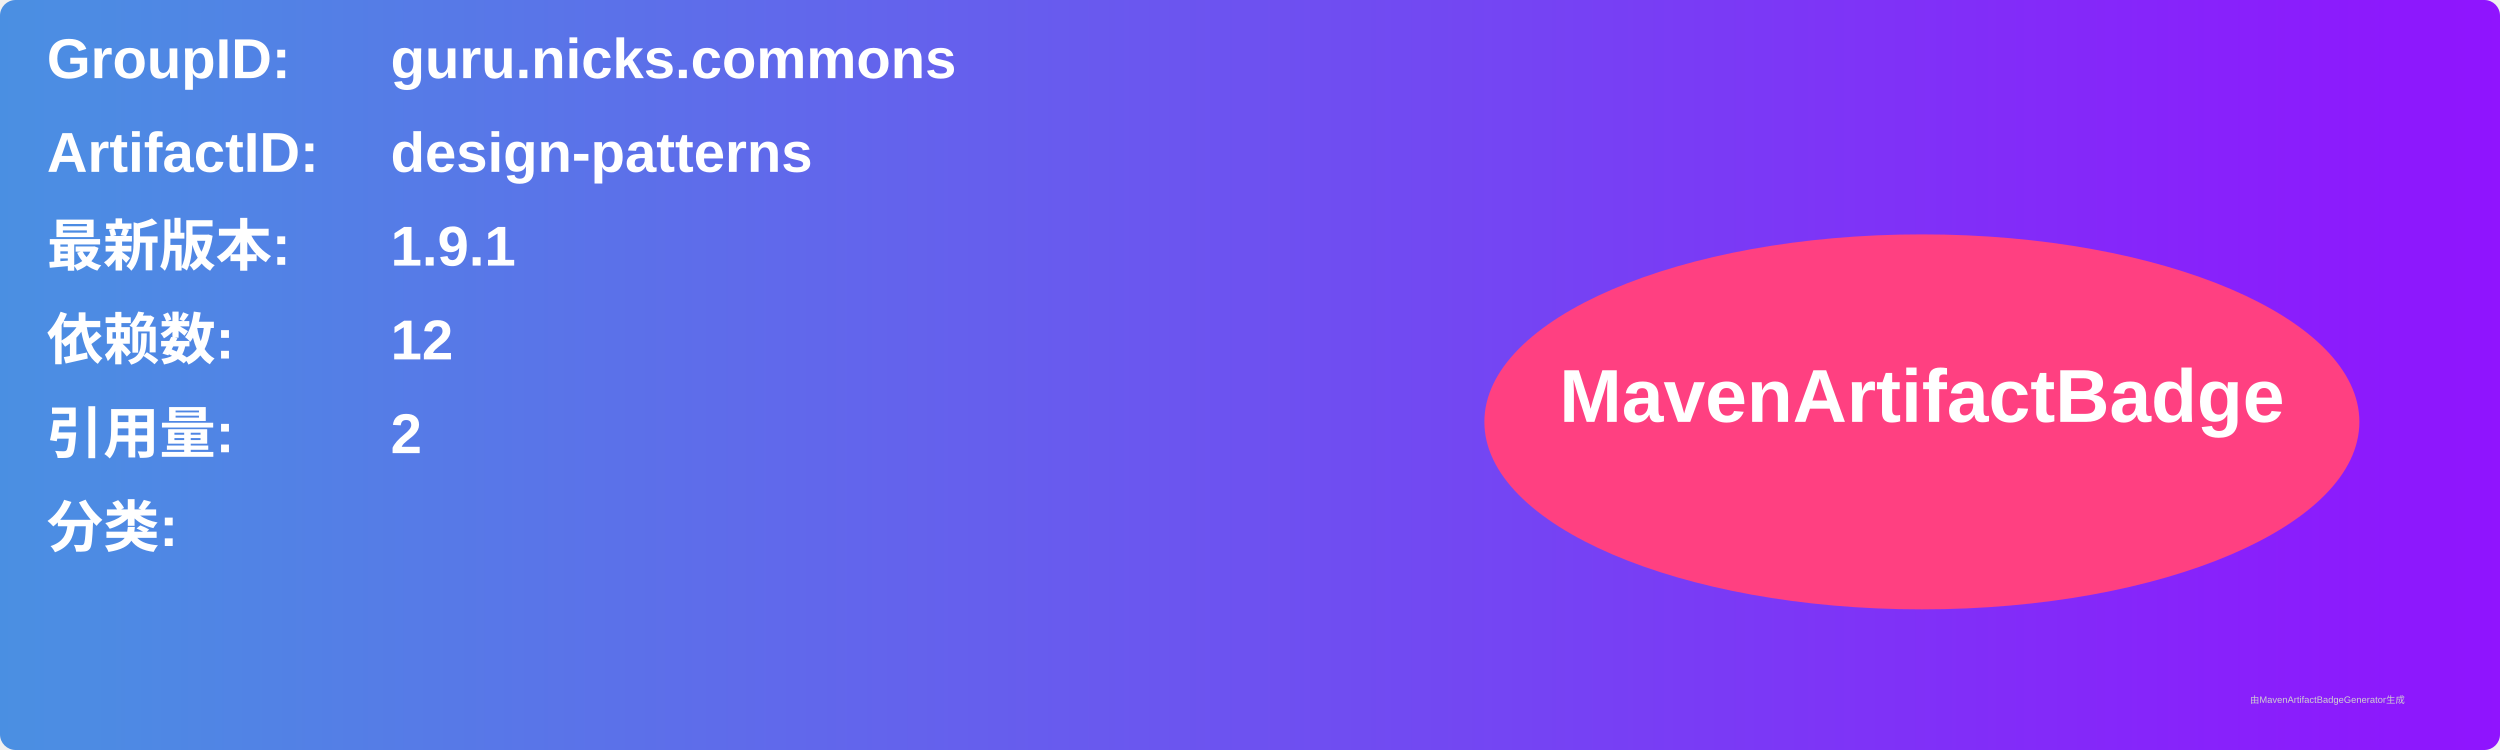
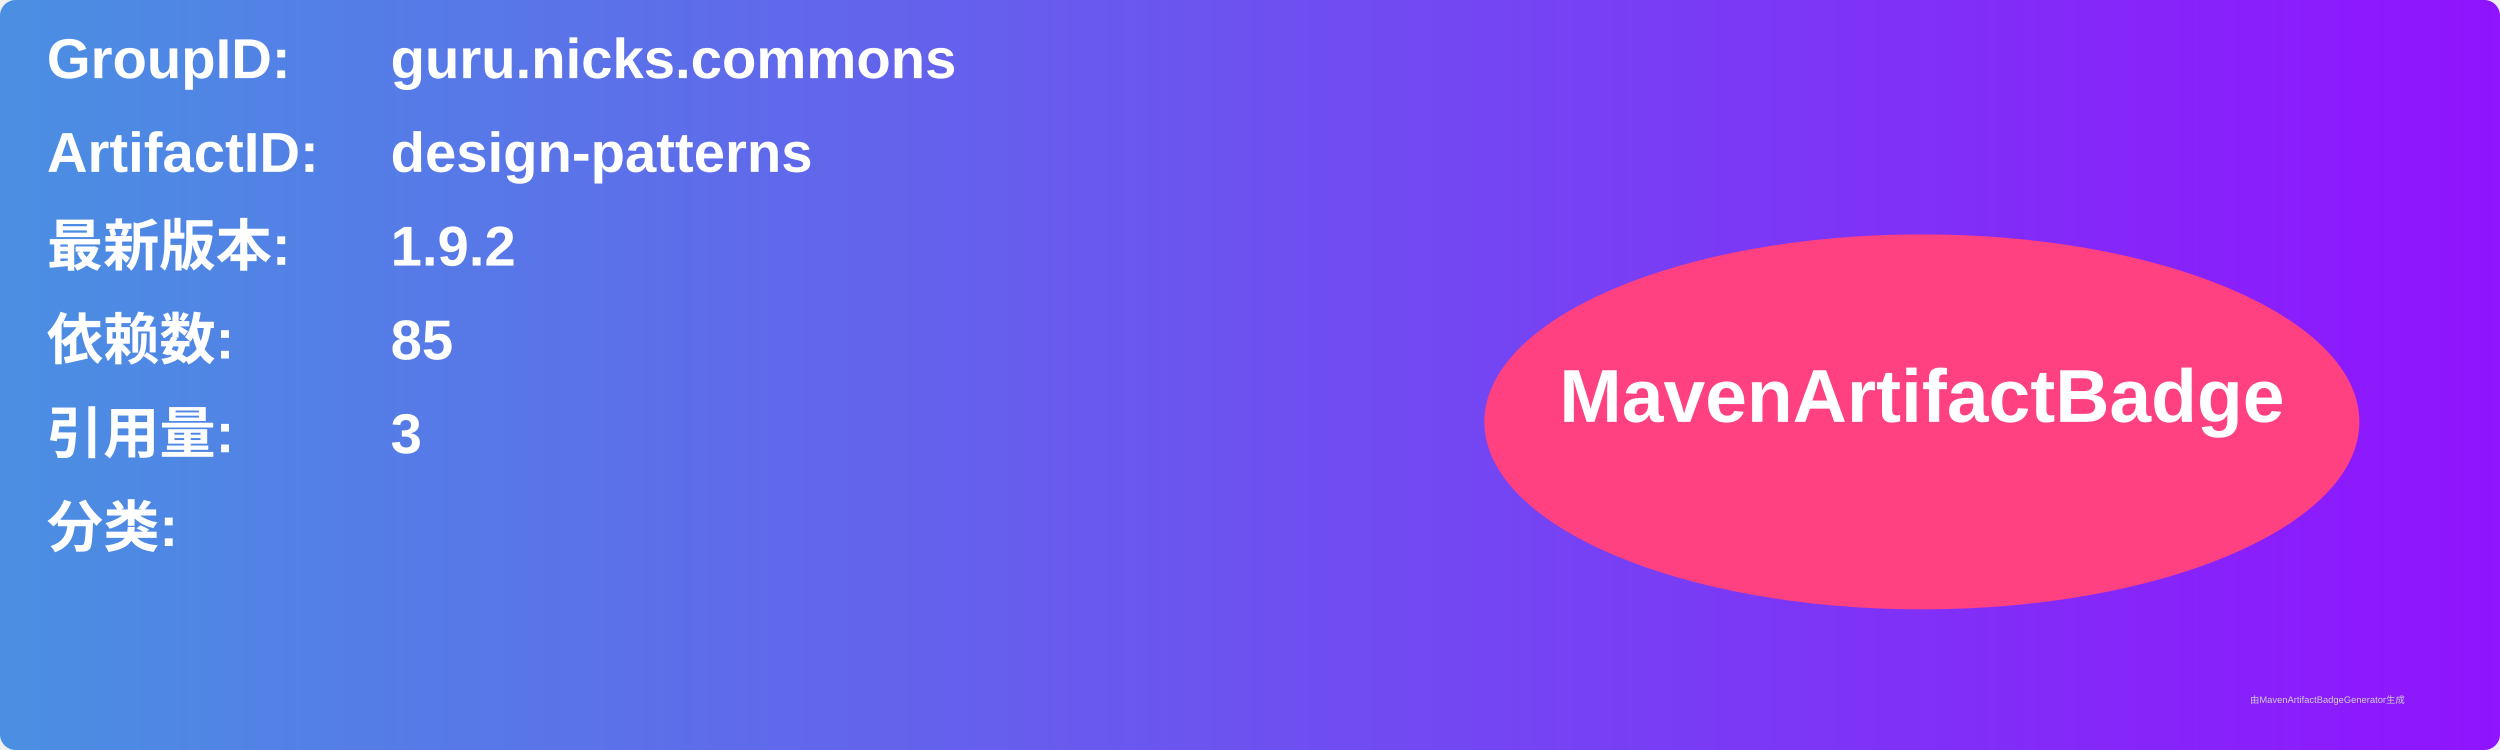
<svg xmlns="http://www.w3.org/2000/svg" width="800" height="240" viewBox="0 0 800 240">
  <linearGradient id="grad" x1="0%" y1="0%" x2="100%" y2="0%">
    <stop offset="0%" stop-color="#4a90e2" />
    <stop offset="100%" stop-color="#9013fe" />
  </linearGradient>
  <rect width="100%" height="100%" rx="5" ry="5" fill="url(#grad)" />
  <g transform="translate(15, 15)">
    <text x="0" y="10" font-family="Arial" font-size="18" fill="white" font-weight="bold" width="260">GroupID:</text>
    <text x="110" y="10" font-family="Arial" font-size="18" fill="white" font-weight="bold" width="460">guru.nicks.commons</text>
    <text x="0" y="40" font-family="Arial" font-size="18" fill="white" font-weight="bold" width="260">ArtifactID:</text>
    <text x="110" y="40" font-family="Arial" font-size="18" fill="white" font-weight="bold" width="460">design-patterns</text>
    <text x="0" y="70" font-family="Arial" font-size="18" fill="white" font-weight="bold">最新版本:</text>
    <text x="110" y="70" font-family="Arial" font-size="18" fill="white" font-weight="bold">
-       <tspan font-weight="bold">1.9.1</tspan>
+       <tspan font-weight="bold">1.9.2</tspan>
    </text>
    <text x="0" y="100" font-family="Arial" font-size="18" fill="white" font-weight="bold">依赖数: </text>
    <text x="110" y="100" font-family="Arial" font-size="18" fill="white">
-       <tspan font-weight="bold">12</tspan>
+       <tspan font-weight="bold">85</tspan>
    </text>
    <text x="0" y="130" font-family="Arial" font-size="18" fill="white" font-weight="bold">引用量: </text>
    <text x="110" y="130" font-family="Arial" font-size="18" fill="white">
-       <tspan font-weight="bold">2</tspan>
+       <tspan font-weight="bold">3</tspan>
    </text>
    <text x="0" y="160" font-family="Arial" font-size="18" fill="white" font-weight="bold">分类:</text>
    <text x="10" y="190" font-family="Arial" font-size="10" fill="white">
      <tspan font-weight="bold" />
    </text>
    <ellipse cx="600" cy="120" rx="140" ry="60" fill="#ff4081" />
    <text x="600" y="120" text-anchor="middle" font-family="Arial" font-size="24" fill="white" font-weight="bold">MavenArtifactBadge</text>
  </g>
  <text x="720" y="225" font-family="Arial" font-size="3" fill="#d0d0d0">由MavenArtifactBadgeGenerator生成</text>
</svg>
